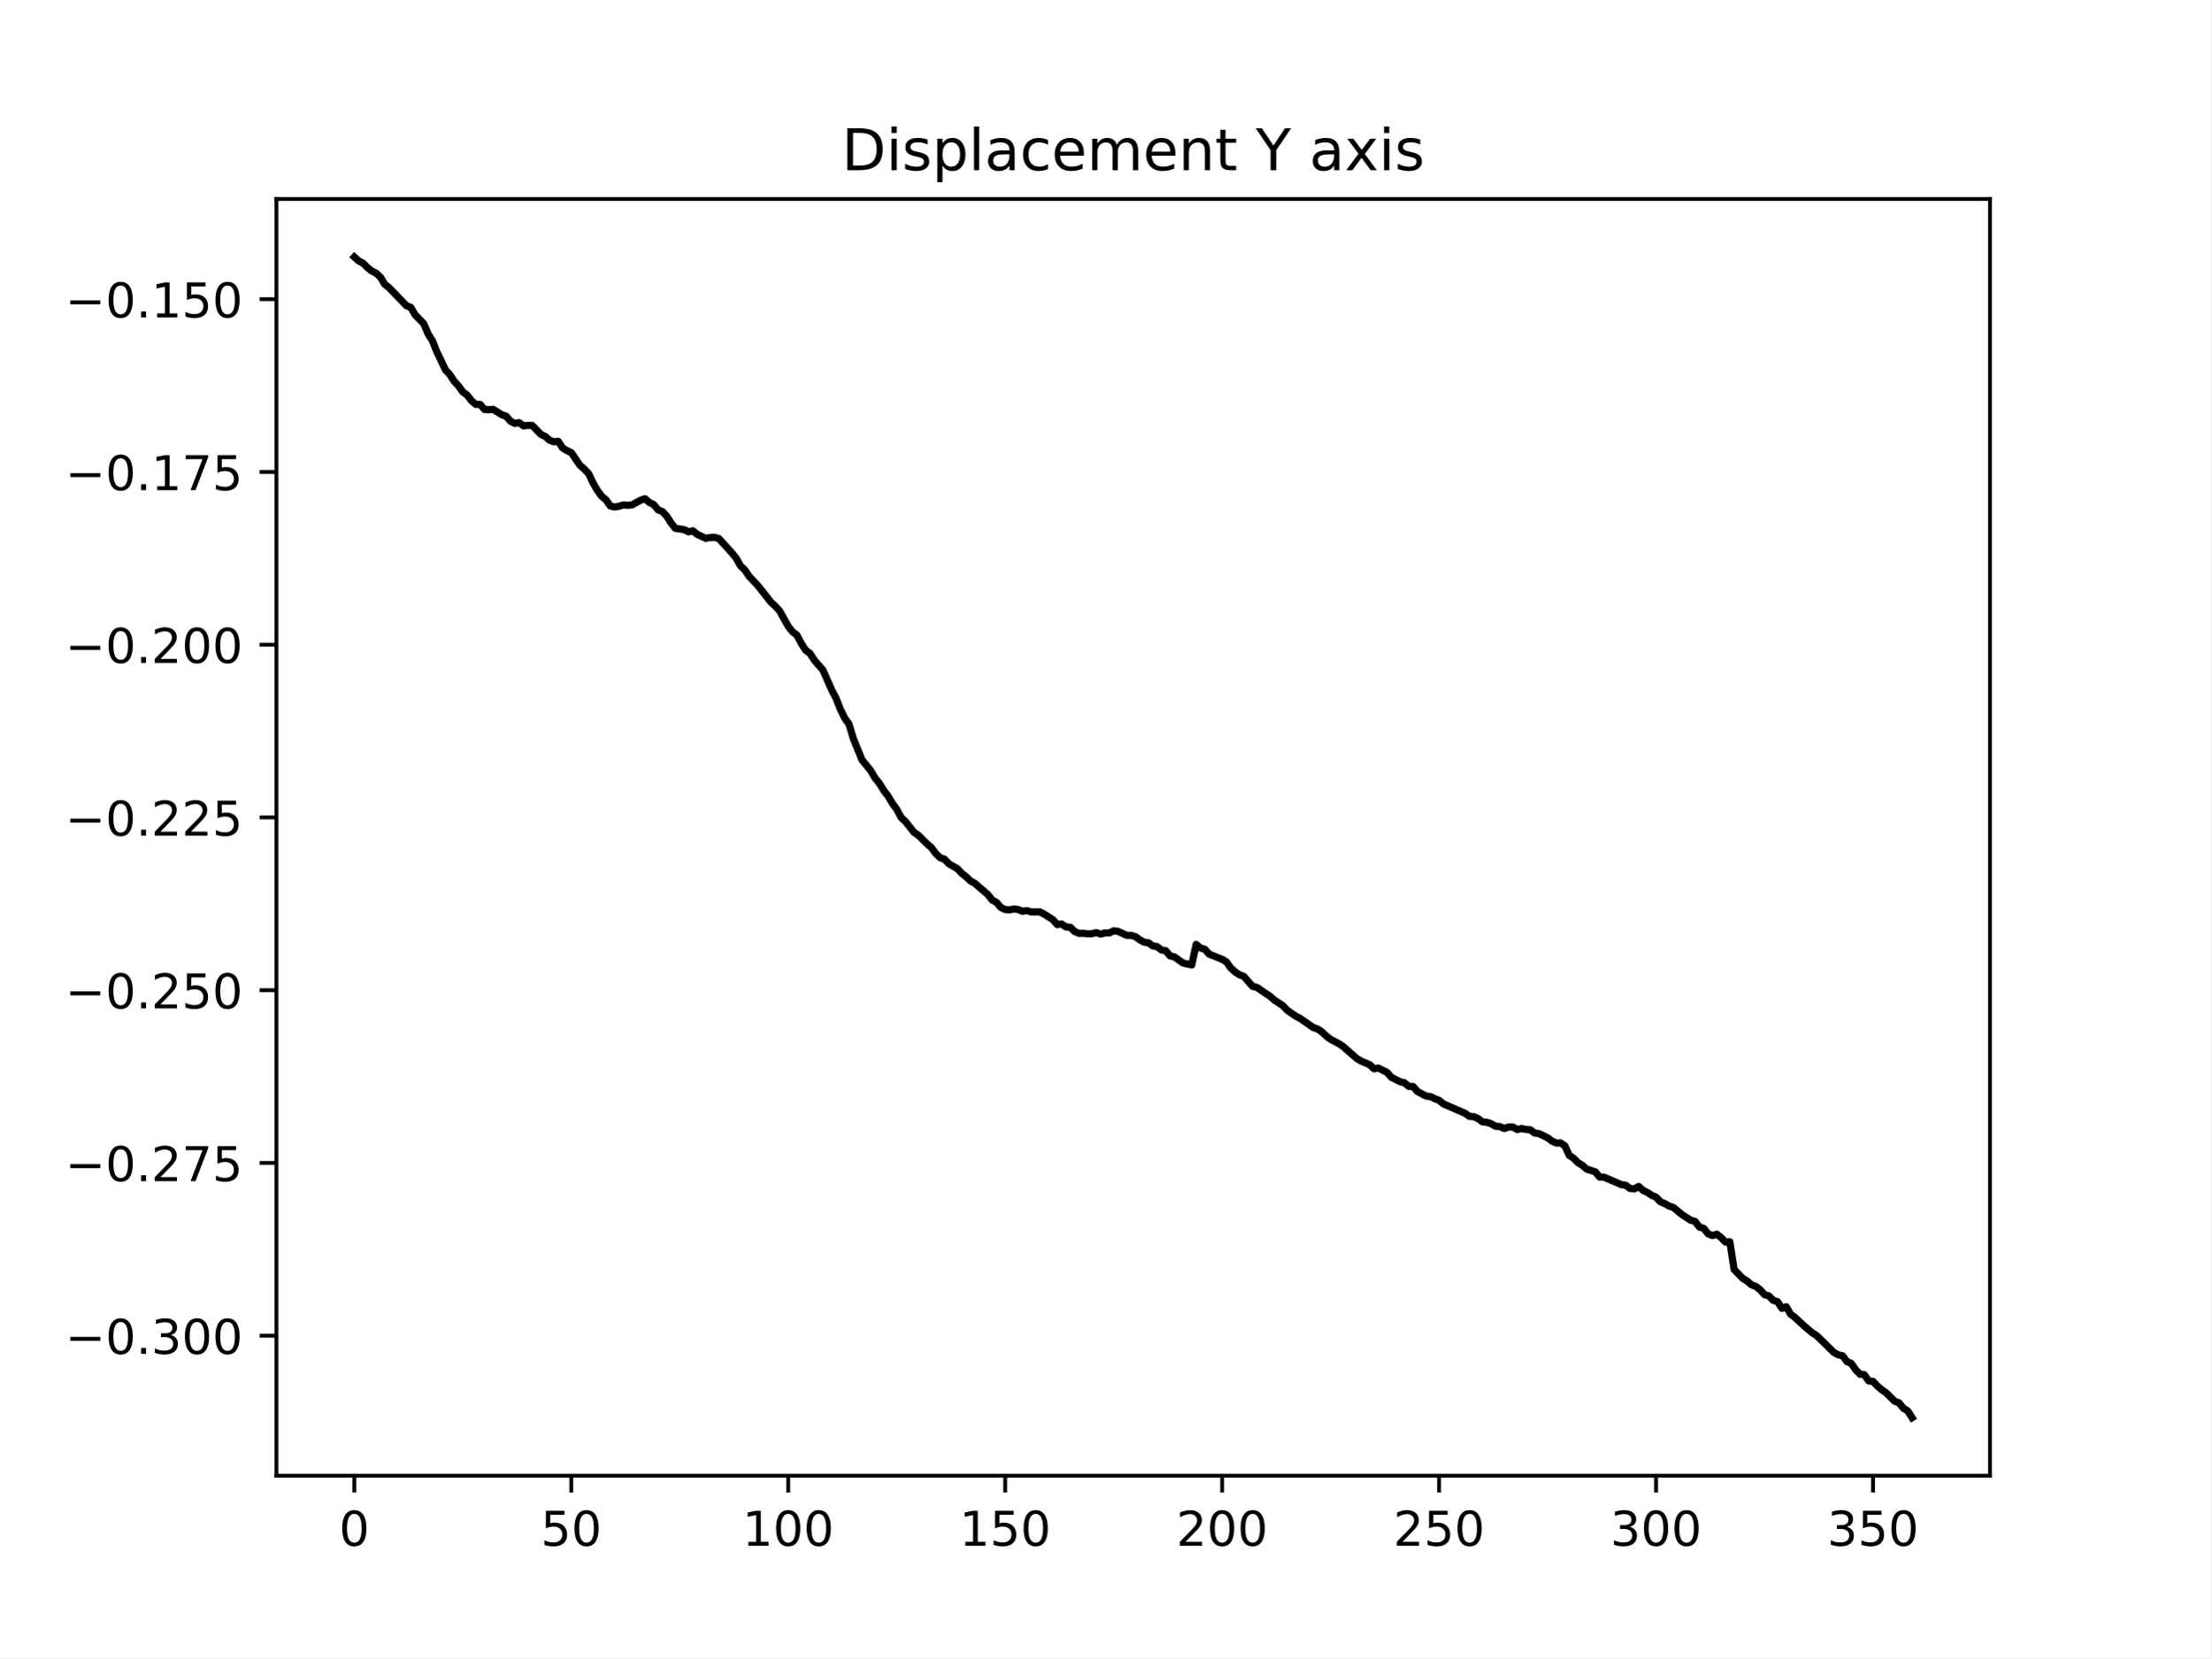
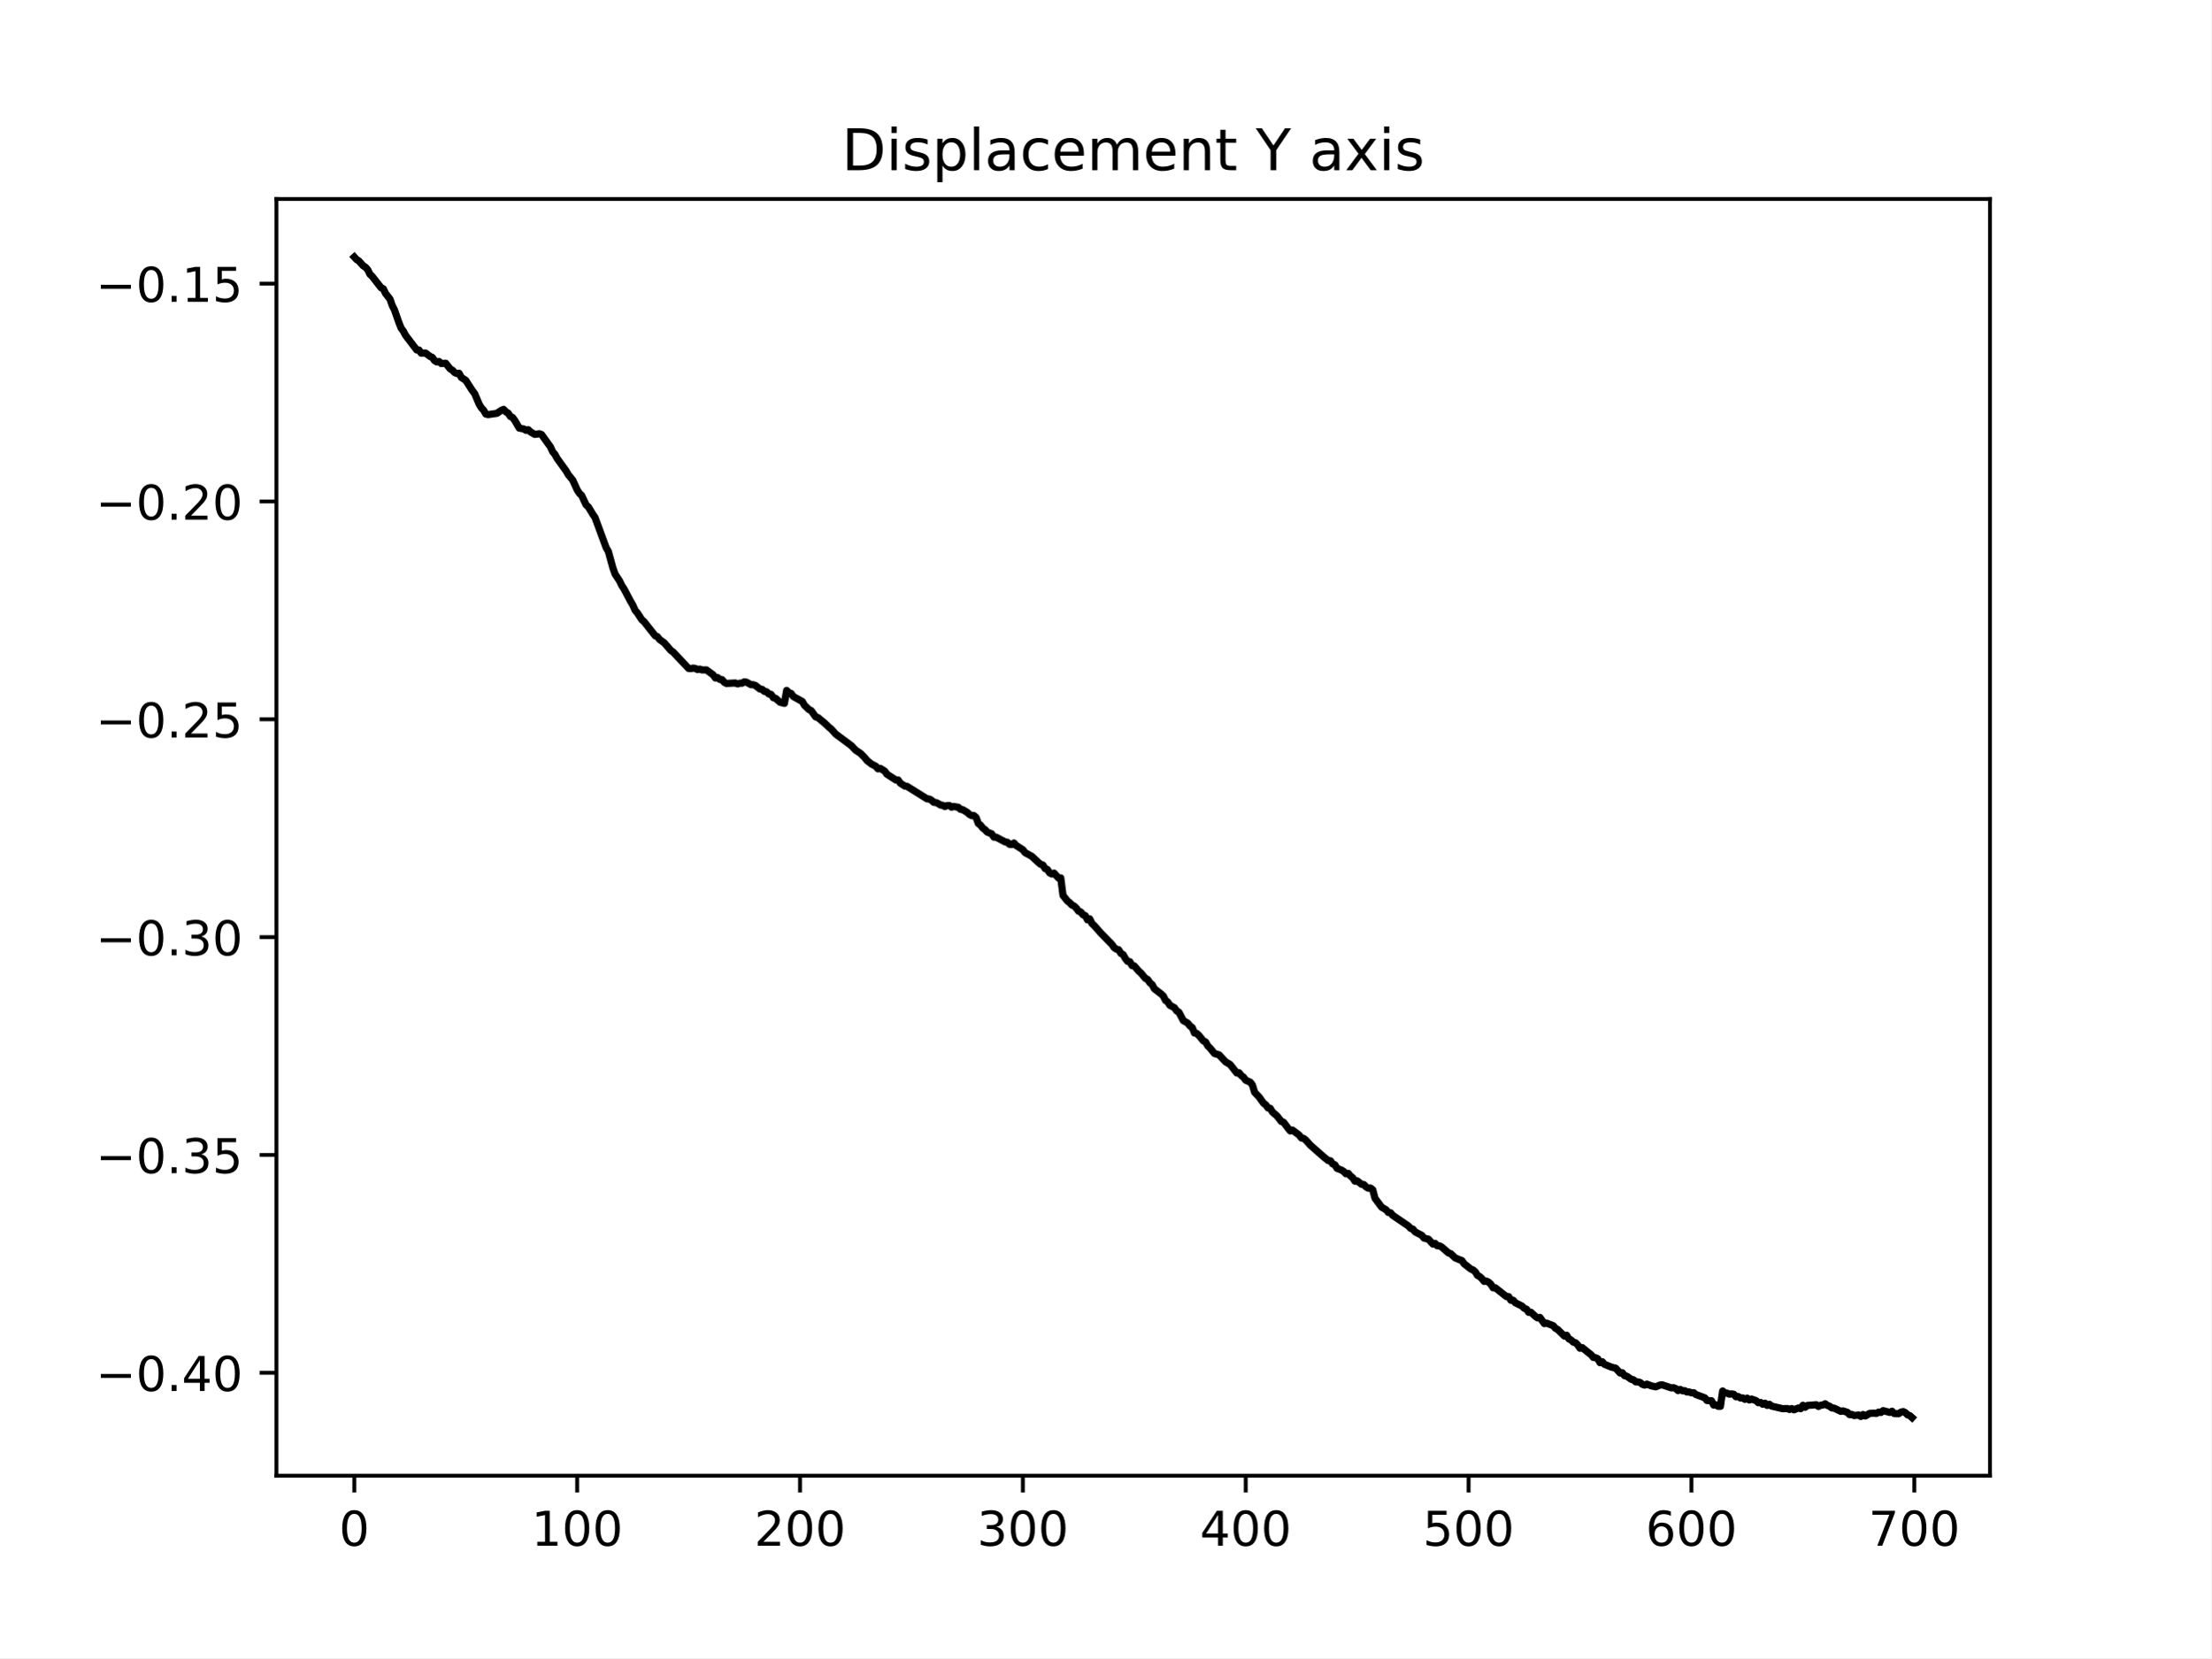
<svg xmlns="http://www.w3.org/2000/svg" xmlns:xlink="http://www.w3.org/1999/xlink" width="460.8pt" height="345.6pt" viewBox="0 0 460.8 345.6" version="1.1">
  <defs>
    <style type="text/css">*{stroke-linejoin: round; stroke-linecap: butt}</style>
  </defs>
  <g id="figure_1">
    <g id="patch_1">
      <path d="M 0 345.6  L 460.8 345.6  L 460.8 0  L 0 0  z " style="fill: #ffffff" />
    </g>
    <g id="axes_1">
      <g id="patch_2">
        <path d="M 57.6 307.584  L 414.72 307.584  L 414.72 41.472  L 57.6 41.472  z " style="fill: #ffffff" />
      </g>
      <g id="matplotlib.axis_1">
        <g id="xtick_1">
          <g id="line2d_1">
            <defs>
-               <path id="mfff4a8cbf9" d="M 0 0  L 0 3.5  " style="stroke: #000000; stroke-width: 0.8" />
+               <path id="mb634732b50" d="M 0 0  L 0 3.5  " style="stroke: #000000; stroke-width: 0.8" />
            </defs>
            <g>
-               <use xlink:href="#mfff4a8cbf9" x="73.833" y="307.584" style="stroke: #000000; stroke-width: 0.8" />
+               <use xlink:href="#mb634732b50" x="73.833" y="307.584" style="stroke: #000000; stroke-width: 0.8" />
            </g>
          </g>
          <g id="text_1">
            <g transform="translate(70.65148 322.1824) scale(0.1 -0.1)">
              <defs>
                <path id="DejaVuSans-30" d="M 2034 4250  Q 1547 4250 1301 3770  Q 1056 3291 1056 2328  Q 1056 1369 1301 889  Q 1547 409 2034 409  Q 2525 409 2770 889  Q 3016 1369 3016 2328  Q 3016 3291 2770 3770  Q 2525 4250 2034 4250  z M 2034 4750  Q 2819 4750 3233 4129  Q 3647 3509 3647 2328  Q 3647 1150 3233 529  Q 2819 -91 2034 -91  Q 1250 -91 836 529  Q 422 1150 422 2328  Q 422 3509 836 4129  Q 1250 4750 2034 4750  z " transform="scale(0.015625)" />
              </defs>
              <use xlink:href="#DejaVuSans-30" />
            </g>
          </g>
        </g>
        <g id="xtick_2">
          <g id="line2d_2">
            <g>
-               <use xlink:href="#mfff4a8cbf9" x="119.049" y="307.584" style="stroke: #000000; stroke-width: 0.8" />
+               <use xlink:href="#mb634732b50" x="120.278" y="307.584" style="stroke: #000000; stroke-width: 0.8" />
            </g>
          </g>
          <g id="text_2">
-             <g transform="translate(112.6867 322.1824) scale(0.1 -0.1)">
-               <defs>
-                 <path id="DejaVuSans-35" d="M 691 4666  L 3169 4666  L 3169 4134  L 1269 4134  L 1269 2991  Q 1406 3038 1543 3061  Q 1681 3084 1819 3084  Q 2600 3084 3056 2656  Q 3513 2228 3513 1497  Q 3513 744 3044 326  Q 2575 -91 1722 -91  Q 1428 -91 1123 -41  Q 819 9 494 109  L 494 744  Q 775 591 1075 516  Q 1375 441 1709 441  Q 2250 441 2565 725  Q 2881 1009 2881 1497  Q 2881 1984 2565 2268  Q 2250 2553 1709 2553  Q 1456 2553 1204 2497  Q 953 2441 691 2322  L 691 4666  z " transform="scale(0.015625)" />
-               </defs>
-               <use xlink:href="#DejaVuSans-35" />
-               <use xlink:href="#DejaVuSans-30" x="63.623" />
+             <g transform="translate(110.7345 322.1824) scale(0.1 -0.1)">
+               <defs>
+                 <path id="DejaVuSans-31" d="M 794 531  L 1825 531  L 1825 4091  L 703 3866  L 703 4441  L 1819 4666  L 2450 4666  L 2450 531  L 3481 531  L 3481 0  L 794 0  L 794 531  z " transform="scale(0.015625)" />
+               </defs>
+               <use xlink:href="#DejaVuSans-31" />
+               <use xlink:href="#DejaVuSans-30" x="63.623" />
+               <use xlink:href="#DejaVuSans-30" x="127.246" />
            </g>
          </g>
        </g>
        <g id="xtick_3">
          <g id="line2d_3">
            <g>
-               <use xlink:href="#mfff4a8cbf9" x="164.266" y="307.584" style="stroke: #000000; stroke-width: 0.8" />
+               <use xlink:href="#mb634732b50" x="166.724" y="307.584" style="stroke: #000000; stroke-width: 0.8" />
            </g>
          </g>
          <g id="text_3">
-             <g transform="translate(154.722 322.1824) scale(0.1 -0.1)">
-               <defs>
-                 <path id="DejaVuSans-31" d="M 794 531  L 1825 531  L 1825 4091  L 703 3866  L 703 4441  L 1819 4666  L 2450 4666  L 2450 531  L 3481 531  L 3481 0  L 794 0  L 794 531  z " transform="scale(0.015625)" />
-               </defs>
-               <use xlink:href="#DejaVuSans-31" />
+             <g transform="translate(157.1801 322.1824) scale(0.1 -0.1)">
+               <defs>
+                 <path id="DejaVuSans-32" d="M 1228 531  L 3431 531  L 3431 0  L 469 0  L 469 531  Q 828 903 1448 1529  Q 2069 2156 2228 2338  Q 2531 2678 2651 2914  Q 2772 3150 2772 3378  Q 2772 3750 2511 3984  Q 2250 4219 1831 4219  Q 1534 4219 1204 4116  Q 875 4013 500 3803  L 500 4441  Q 881 4594 1212 4672  Q 1544 4750 1819 4750  Q 2544 4750 2975 4387  Q 3406 4025 3406 3419  Q 3406 3131 3298 2873  Q 3191 2616 2906 2266  Q 2828 2175 2409 1742  Q 1991 1309 1228 531  z " transform="scale(0.015625)" />
+               </defs>
+               <use xlink:href="#DejaVuSans-32" />
              <use xlink:href="#DejaVuSans-30" x="63.623" />
              <use xlink:href="#DejaVuSans-30" x="127.246" />
            </g>
          </g>
        </g>
        <g id="xtick_4">
          <g id="line2d_4">
            <g>
-               <use xlink:href="#mfff4a8cbf9" x="209.482" y="307.584" style="stroke: #000000; stroke-width: 0.8" />
+               <use xlink:href="#mb634732b50" x="213.169" y="307.584" style="stroke: #000000; stroke-width: 0.8" />
            </g>
          </g>
          <g id="text_4">
-             <g transform="translate(199.9385 322.1824) scale(0.1 -0.1)">
-               <use xlink:href="#DejaVuSans-31" />
-               <use xlink:href="#DejaVuSans-35" x="63.623" />
+             <g transform="translate(203.6257 322.1824) scale(0.1 -0.1)">
+               <defs>
+                 <path id="DejaVuSans-33" d="M 2597 2516  Q 3050 2419 3304 2112  Q 3559 1806 3559 1356  Q 3559 666 3084 287  Q 2609 -91 1734 -91  Q 1441 -91 1130 -33  Q 819 25 488 141  L 488 750  Q 750 597 1062 519  Q 1375 441 1716 441  Q 2309 441 2620 675  Q 2931 909 2931 1356  Q 2931 1769 2642 2001  Q 2353 2234 1838 2234  L 1294 2234  L 1294 2753  L 1863 2753  Q 2328 2753 2575 2939  Q 2822 3125 2822 3475  Q 2822 3834 2567 4026  Q 2313 4219 1838 4219  Q 1578 4219 1281 4162  Q 984 4106 628 3988  L 628 4550  Q 988 4650 1302 4700  Q 1616 4750 1894 4750  Q 2613 4750 3031 4423  Q 3450 4097 3450 3541  Q 3450 3153 3228 2886  Q 3006 2619 2597 2516  z " transform="scale(0.015625)" />
+               </defs>
+               <use xlink:href="#DejaVuSans-33" />
+               <use xlink:href="#DejaVuSans-30" x="63.623" />
              <use xlink:href="#DejaVuSans-30" x="127.246" />
            </g>
          </g>
        </g>
        <g id="xtick_5">
          <g id="line2d_5">
            <g>
-               <use xlink:href="#mfff4a8cbf9" x="254.699" y="307.584" style="stroke: #000000; stroke-width: 0.8" />
+               <use xlink:href="#mb634732b50" x="259.615" y="307.584" style="stroke: #000000; stroke-width: 0.8" />
            </g>
          </g>
          <g id="text_5">
-             <g transform="translate(245.155 322.1824) scale(0.1 -0.1)">
-               <defs>
-                 <path id="DejaVuSans-32" d="M 1228 531  L 3431 531  L 3431 0  L 469 0  L 469 531  Q 828 903 1448 1529  Q 2069 2156 2228 2338  Q 2531 2678 2651 2914  Q 2772 3150 2772 3378  Q 2772 3750 2511 3984  Q 2250 4219 1831 4219  Q 1534 4219 1204 4116  Q 875 4013 500 3803  L 500 4441  Q 881 4594 1212 4672  Q 1544 4750 1819 4750  Q 2544 4750 2975 4387  Q 3406 4025 3406 3419  Q 3406 3131 3298 2873  Q 3191 2616 2906 2266  Q 2828 2175 2409 1742  Q 1991 1309 1228 531  z " transform="scale(0.015625)" />
-               </defs>
-               <use xlink:href="#DejaVuSans-32" />
+             <g transform="translate(250.0713 322.1824) scale(0.1 -0.1)">
+               <defs>
+                 <path id="DejaVuSans-34" d="M 2419 4116  L 825 1625  L 2419 1625  L 2419 4116  z M 2253 4666  L 3047 4666  L 3047 1625  L 3713 1625  L 3713 1100  L 3047 1100  L 3047 0  L 2419 0  L 2419 1100  L 313 1100  L 313 1709  L 2253 4666  z " transform="scale(0.015625)" />
+               </defs>
+               <use xlink:href="#DejaVuSans-34" />
              <use xlink:href="#DejaVuSans-30" x="63.623" />
              <use xlink:href="#DejaVuSans-30" x="127.246" />
            </g>
          </g>
        </g>
        <g id="xtick_6">
          <g id="line2d_6">
            <g>
-               <use xlink:href="#mfff4a8cbf9" x="299.915" y="307.584" style="stroke: #000000; stroke-width: 0.8" />
+               <use xlink:href="#mb634732b50" x="306.061" y="307.584" style="stroke: #000000; stroke-width: 0.8" />
            </g>
          </g>
          <g id="text_6">
-             <g transform="translate(290.3715 322.1824) scale(0.1 -0.1)">
-               <use xlink:href="#DejaVuSans-32" />
-               <use xlink:href="#DejaVuSans-35" x="63.623" />
+             <g transform="translate(296.5168 322.1824) scale(0.1 -0.1)">
+               <defs>
+                 <path id="DejaVuSans-35" d="M 691 4666  L 3169 4666  L 3169 4134  L 1269 4134  L 1269 2991  Q 1406 3038 1543 3061  Q 1681 3084 1819 3084  Q 2600 3084 3056 2656  Q 3513 2228 3513 1497  Q 3513 744 3044 326  Q 2575 -91 1722 -91  Q 1428 -91 1123 -41  Q 819 9 494 109  L 494 744  Q 775 591 1075 516  Q 1375 441 1709 441  Q 2250 441 2565 725  Q 2881 1009 2881 1497  Q 2881 1984 2565 2268  Q 2250 2553 1709 2553  Q 1456 2553 1204 2497  Q 953 2441 691 2322  L 691 4666  z " transform="scale(0.015625)" />
+               </defs>
+               <use xlink:href="#DejaVuSans-35" />
+               <use xlink:href="#DejaVuSans-30" x="63.623" />
              <use xlink:href="#DejaVuSans-30" x="127.246" />
            </g>
          </g>
        </g>
        <g id="xtick_7">
          <g id="line2d_7">
            <g>
-               <use xlink:href="#mfff4a8cbf9" x="345.132" y="307.584" style="stroke: #000000; stroke-width: 0.8" />
+               <use xlink:href="#mb634732b50" x="352.506" y="307.584" style="stroke: #000000; stroke-width: 0.8" />
            </g>
          </g>
          <g id="text_7">
-             <g transform="translate(335.588 322.1824) scale(0.1 -0.1)">
-               <defs>
-                 <path id="DejaVuSans-33" d="M 2597 2516  Q 3050 2419 3304 2112  Q 3559 1806 3559 1356  Q 3559 666 3084 287  Q 2609 -91 1734 -91  Q 1441 -91 1130 -33  Q 819 25 488 141  L 488 750  Q 750 597 1062 519  Q 1375 441 1716 441  Q 2309 441 2620 675  Q 2931 909 2931 1356  Q 2931 1769 2642 2001  Q 2353 2234 1838 2234  L 1294 2234  L 1294 2753  L 1863 2753  Q 2328 2753 2575 2939  Q 2822 3125 2822 3475  Q 2822 3834 2567 4026  Q 2313 4219 1838 4219  Q 1578 4219 1281 4162  Q 984 4106 628 3988  L 628 4550  Q 988 4650 1302 4700  Q 1616 4750 1894 4750  Q 2613 4750 3031 4423  Q 3450 4097 3450 3541  Q 3450 3153 3228 2886  Q 3006 2619 2597 2516  z " transform="scale(0.015625)" />
-               </defs>
-               <use xlink:href="#DejaVuSans-33" />
+             <g transform="translate(342.9624 322.1824) scale(0.1 -0.1)">
+               <defs>
+                 <path id="DejaVuSans-36" d="M 2113 2584  Q 1688 2584 1439 2293  Q 1191 2003 1191 1497  Q 1191 994 1439 701  Q 1688 409 2113 409  Q 2538 409 2786 701  Q 3034 994 3034 1497  Q 3034 2003 2786 2293  Q 2538 2584 2113 2584  z M 3366 4563  L 3366 3988  Q 3128 4100 2886 4159  Q 2644 4219 2406 4219  Q 1781 4219 1451 3797  Q 1122 3375 1075 2522  Q 1259 2794 1537 2939  Q 1816 3084 2150 3084  Q 2853 3084 3261 2657  Q 3669 2231 3669 1497  Q 3669 778 3244 343  Q 2819 -91 2113 -91  Q 1303 -91 875 529  Q 447 1150 447 2328  Q 447 3434 972 4092  Q 1497 4750 2381 4750  Q 2619 4750 2861 4703  Q 3103 4656 3366 4563  z " transform="scale(0.015625)" />
+               </defs>
+               <use xlink:href="#DejaVuSans-36" />
              <use xlink:href="#DejaVuSans-30" x="63.623" />
              <use xlink:href="#DejaVuSans-30" x="127.246" />
            </g>
          </g>
        </g>
        <g id="xtick_8">
          <g id="line2d_8">
            <g>
-               <use xlink:href="#mfff4a8cbf9" x="390.348" y="307.584" style="stroke: #000000; stroke-width: 0.8" />
+               <use xlink:href="#mb634732b50" x="398.952" y="307.584" style="stroke: #000000; stroke-width: 0.8" />
            </g>
          </g>
          <g id="text_8">
-             <g transform="translate(380.8046 322.1824) scale(0.1 -0.1)">
-               <use xlink:href="#DejaVuSans-33" />
-               <use xlink:href="#DejaVuSans-35" x="63.623" />
+             <g transform="translate(389.408 322.1824) scale(0.1 -0.1)">
+               <defs>
+                 <path id="DejaVuSans-37" d="M 525 4666  L 3525 4666  L 3525 4397  L 1831 0  L 1172 0  L 2766 4134  L 525 4134  L 525 4666  z " transform="scale(0.015625)" />
+               </defs>
+               <use xlink:href="#DejaVuSans-37" />
+               <use xlink:href="#DejaVuSans-30" x="63.623" />
              <use xlink:href="#DejaVuSans-30" x="127.246" />
            </g>
          </g>
        </g>
      </g>
      <g id="matplotlib.axis_2">
        <g id="ytick_1">
          <g id="line2d_9">
            <defs>
-               <path id="md06b0ac078" d="M 0 0  L -3.5 0  " style="stroke: #000000; stroke-width: 0.8" />
+               <path id="mb31f3ad58e" d="M 0 0  L -3.5 0  " style="stroke: #000000; stroke-width: 0.8" />
            </defs>
            <g>
-               <use xlink:href="#md06b0ac078" x="57.6" y="278.401" style="stroke: #000000; stroke-width: 0.8" />
+               <use xlink:href="#mb31f3ad58e" x="57.6" y="286.129" style="stroke: #000000; stroke-width: 0.8" />
            </g>
          </g>
          <g id="text_9">
-             <g transform="translate(13.59219 282.1999) scale(0.1 -0.1)">
+             <g transform="translate(19.95469 289.9284) scale(0.1 -0.1)">
              <defs>
                <path id="DejaVuSans-2212" d="M 678 2272  L 4684 2272  L 4684 1741  L 678 1741  L 678 2272  z " transform="scale(0.015625)" />
                <path id="DejaVuSans-2e" d="M 684 794  L 1344 794  L 1344 0  L 684 0  L 684 794  z " transform="scale(0.015625)" />
              </defs>
              <use xlink:href="#DejaVuSans-2212" />
              <use xlink:href="#DejaVuSans-30" x="83.789" />
              <use xlink:href="#DejaVuSans-2e" x="147.412" />
+               <use xlink:href="#DejaVuSans-34" x="179.199" />
+               <use xlink:href="#DejaVuSans-30" x="242.822" />
+             </g>
+           </g>
+         </g>
+         <g id="ytick_2">
+           <g id="line2d_10">
+             <g>
+               <use xlink:href="#mb31f3ad58e" x="57.6" y="240.725" style="stroke: #000000; stroke-width: 0.8" />
+             </g>
+           </g>
+           <g id="text_10">
+             <g transform="translate(19.95469 244.5239) scale(0.1 -0.1)">
+               <use xlink:href="#DejaVuSans-2212" />
+               <use xlink:href="#DejaVuSans-30" x="83.789" />
+               <use xlink:href="#DejaVuSans-2e" x="147.412" />
+               <use xlink:href="#DejaVuSans-33" x="179.199" />
+               <use xlink:href="#DejaVuSans-35" x="242.822" />
+             </g>
+           </g>
+         </g>
+         <g id="ytick_3">
+           <g id="line2d_11">
+             <g>
+               <use xlink:href="#mb31f3ad58e" x="57.6" y="195.32" style="stroke: #000000; stroke-width: 0.8" />
+             </g>
+           </g>
+           <g id="text_11">
+             <g transform="translate(19.95469 199.1194) scale(0.1 -0.1)">
+               <use xlink:href="#DejaVuSans-2212" />
+               <use xlink:href="#DejaVuSans-30" x="83.789" />
+               <use xlink:href="#DejaVuSans-2e" x="147.412" />
              <use xlink:href="#DejaVuSans-33" x="179.199" />
              <use xlink:href="#DejaVuSans-30" x="242.822" />
-               <use xlink:href="#DejaVuSans-30" x="306.445" />
-             </g>
-           </g>
-         </g>
-         <g id="ytick_2">
-           <g id="line2d_10">
-             <g>
-               <use xlink:href="#md06b0ac078" x="57.6" y="242.393" style="stroke: #000000; stroke-width: 0.8" />
-             </g>
-           </g>
-           <g id="text_10">
-             <g transform="translate(13.59219 246.192) scale(0.1 -0.1)">
-               <defs>
-                 <path id="DejaVuSans-37" d="M 525 4666  L 3525 4666  L 3525 4397  L 1831 0  L 1172 0  L 2766 4134  L 525 4134  L 525 4666  z " transform="scale(0.015625)" />
-               </defs>
-               <use xlink:href="#DejaVuSans-2212" />
-               <use xlink:href="#DejaVuSans-30" x="83.789" />
-               <use xlink:href="#DejaVuSans-2e" x="147.412" />
-               <use xlink:href="#DejaVuSans-32" x="179.199" />
-               <use xlink:href="#DejaVuSans-37" x="242.822" />
-               <use xlink:href="#DejaVuSans-35" x="306.445" />
-             </g>
-           </g>
-         </g>
-         <g id="ytick_3">
-           <g id="line2d_11">
-             <g>
-               <use xlink:href="#md06b0ac078" x="57.6" y="206.385" style="stroke: #000000; stroke-width: 0.8" />
-             </g>
-           </g>
-           <g id="text_11">
-             <g transform="translate(13.59219 210.184) scale(0.1 -0.1)">
+             </g>
+           </g>
+         </g>
+         <g id="ytick_4">
+           <g id="line2d_12">
+             <g>
+               <use xlink:href="#mb31f3ad58e" x="57.6" y="149.916" style="stroke: #000000; stroke-width: 0.8" />
+             </g>
+           </g>
+           <g id="text_12">
+             <g transform="translate(19.95469 153.7149) scale(0.1 -0.1)">
              <use xlink:href="#DejaVuSans-2212" />
              <use xlink:href="#DejaVuSans-30" x="83.789" />
              <use xlink:href="#DejaVuSans-2e" x="147.412" />
              <use xlink:href="#DejaVuSans-32" x="179.199" />
              <use xlink:href="#DejaVuSans-35" x="242.822" />
-               <use xlink:href="#DejaVuSans-30" x="306.445" />
-             </g>
-           </g>
-         </g>
-         <g id="ytick_4">
-           <g id="line2d_12">
-             <g>
-               <use xlink:href="#md06b0ac078" x="57.6" y="170.377" style="stroke: #000000; stroke-width: 0.8" />
-             </g>
-           </g>
-           <g id="text_12">
-             <g transform="translate(13.59219 174.1761) scale(0.1 -0.1)">
-               <use xlink:href="#DejaVuSans-2212" />
-               <use xlink:href="#DejaVuSans-30" x="83.789" />
-               <use xlink:href="#DejaVuSans-2e" x="147.412" />
-               <use xlink:href="#DejaVuSans-32" x="179.199" />
-               <use xlink:href="#DejaVuSans-32" x="242.822" />
-               <use xlink:href="#DejaVuSans-35" x="306.445" />
            </g>
          </g>
        </g>
        <g id="ytick_5">
          <g id="line2d_13">
            <g>
-               <use xlink:href="#md06b0ac078" x="57.6" y="134.369" style="stroke: #000000; stroke-width: 0.8" />
+               <use xlink:href="#mb31f3ad58e" x="57.6" y="104.511" style="stroke: #000000; stroke-width: 0.8" />
            </g>
          </g>
          <g id="text_13">
-             <g transform="translate(13.59219 138.1681) scale(0.1 -0.1)">
+             <g transform="translate(19.95469 108.3105) scale(0.1 -0.1)">
              <use xlink:href="#DejaVuSans-2212" />
              <use xlink:href="#DejaVuSans-30" x="83.789" />
              <use xlink:href="#DejaVuSans-2e" x="147.412" />
              <use xlink:href="#DejaVuSans-32" x="179.199" />
              <use xlink:href="#DejaVuSans-30" x="242.822" />
-               <use xlink:href="#DejaVuSans-30" x="306.445" />
            </g>
          </g>
        </g>
        <g id="ytick_6">
          <g id="line2d_14">
            <g>
-               <use xlink:href="#md06b0ac078" x="57.6" y="98.361" style="stroke: #000000; stroke-width: 0.8" />
+               <use xlink:href="#mb31f3ad58e" x="57.6" y="59.107" style="stroke: #000000; stroke-width: 0.8" />
            </g>
          </g>
          <g id="text_14">
-             <g transform="translate(13.59219 102.1602) scale(0.1 -0.1)">
-               <use xlink:href="#DejaVuSans-2212" />
-               <use xlink:href="#DejaVuSans-30" x="83.789" />
-               <use xlink:href="#DejaVuSans-2e" x="147.412" />
-               <use xlink:href="#DejaVuSans-31" x="179.199" />
-               <use xlink:href="#DejaVuSans-37" x="242.822" />
-               <use xlink:href="#DejaVuSans-35" x="306.445" />
-             </g>
-           </g>
-         </g>
-         <g id="ytick_7">
-           <g id="line2d_15">
-             <g>
-               <use xlink:href="#md06b0ac078" x="57.6" y="62.353" style="stroke: #000000; stroke-width: 0.8" />
-             </g>
-           </g>
-           <g id="text_15">
-             <g transform="translate(13.59219 66.15223) scale(0.1 -0.1)">
+             <g transform="translate(19.95469 62.90598) scale(0.1 -0.1)">
              <use xlink:href="#DejaVuSans-2212" />
              <use xlink:href="#DejaVuSans-30" x="83.789" />
              <use xlink:href="#DejaVuSans-2e" x="147.412" />
              <use xlink:href="#DejaVuSans-31" x="179.199" />
              <use xlink:href="#DejaVuSans-35" x="242.822" />
-               <use xlink:href="#DejaVuSans-30" x="306.445" />
-             </g>
-           </g>
-         </g>
-       </g>
-       <g id="line2d_16">
-         <path d="M 73.833 53.568  L 74.737 54.38  L 75.641 54.836  L 76.546 55.742  L 77.45 56.472  L 78.354 56.922  L 79.259 57.74  L 80.163 59.252  L 81.067 59.942  L 84.685 63.717  L 85.589 64.053  L 86.493 65.594  L 88.302 67.462  L 89.206 69.584  L 90.111 71.025  L 91.015 73.295  L 92.824 77.083  L 93.728 78.06  L 94.632 79.453  L 95.537 80.429  L 96.441 81.682  L 97.345 82.349  L 98.25 83.512  L 99.154 84.281  L 100.058 84.295  L 100.963 85.343  L 101.867 85.398  L 102.771 85.316  L 104.58 86.44  L 105.484 86.748  L 106.389 87.804  L 107.293 88.241  L 108.197 88.087  L 109.102 88.765  L 110.006 88.659  L 110.91 88.674  L 112.719 90.535  L 113.623 90.962  L 114.528 91.757  L 115.432 92.079  L 116.336 91.999  L 117.241 93.361  L 118.145 93.915  L 119.049 94.332  L 120.858 96.987  L 121.762 97.764  L 122.667 98.719  L 123.571 100.634  L 124.475 102.2  L 125.38 103.433  L 126.284 104.184  L 127.188 105.468  L 128.093 105.662  L 128.997 105.52  L 129.901 105.239  L 130.806 105.32  L 131.71 105.234  L 133.519 104.24  L 134.423 103.939  L 135.327 104.732  L 136.232 105.159  L 137.136 106.251  L 138.04 106.606  L 138.945 107.592  L 139.849 109.007  L 140.753 110.129  L 142.562 110.381  L 143.466 110.85  L 144.37 110.622  L 145.275 111.355  L 147.083 112.203  L 147.988 112.024  L 148.892 111.991  L 149.796 112.236  L 152.509 115.216  L 153.414 116.334  L 154.318 117.952  L 155.222 118.806  L 156.127 120.147  L 157.935 122.045  L 160.648 125.506  L 161.553 126.318  L 162.457 127.314  L 164.266 130.554  L 165.17 131.692  L 166.074 132.377  L 166.979 134.093  L 167.883 135.521  L 168.787 136.165  L 169.692 137.577  L 171.5 139.671  L 173.309 143.779  L 174.213 145.498  L 175.118 147.8  L 176.022 149.66  L 176.926 150.92  L 177.831 153.953  L 179.639 158.381  L 181.448 160.615  L 182.352 162.152  L 183.257 163.264  L 184.161 164.737  L 185.065 165.922  L 185.97 167.44  L 186.874 168.681  L 187.778 170.377  L 188.683 171.212  L 190.491 173.493  L 191.396 174.103  L 193.204 175.896  L 194.109 176.675  L 195.013 177.9  L 195.917 178.769  L 196.822 179.074  L 197.726 180.021  L 199.535 181.068  L 200.439 182.04  L 201.343 182.747  L 202.248 183.612  L 203.152 184.118  L 205.865 186.448  L 206.769 187.596  L 207.674 188.087  L 208.578 189.146  L 209.482 189.581  L 210.387 189.642  L 211.291 189.472  L 212.195 189.575  L 213.1 189.948  L 214.004 189.806  L 214.908 190.071  L 216.717 190.067  L 217.621 190.54  L 219.43 191.691  L 220.334 192.723  L 221.239 192.593  L 222.143 193.207  L 223.047 193.273  L 223.952 194.159  L 224.856 194.551  L 225.76 194.532  L 226.665 194.627  L 227.569 194.608  L 228.473 194.386  L 229.378 194.695  L 230.282 194.461  L 231.186 194.459  L 232.091 194.011  L 232.995 194.13  L 234.804 194.946  L 235.708 194.963  L 236.612 195.214  L 237.516 195.875  L 238.421 196.383  L 239.325 196.496  L 240.229 197.157  L 241.134 197.302  L 242.038 198.01  L 242.942 198.15  L 243.847 199.25  L 244.751 199.439  L 246.56 200.739  L 248.368 201.124  L 249.273 196.849  L 250.177 197.598  L 251.081 197.848  L 251.986 198.87  L 254.699 199.952  L 255.603 200.494  L 256.507 201.772  L 257.412 202.588  L 258.316 203.174  L 259.22 203.519  L 261.029 205.584  L 261.933 205.802  L 263.742 207.037  L 264.646 207.63  L 265.551 208.414  L 267.359 209.624  L 268.264 210.575  L 270.072 211.82  L 270.977 212.287  L 273.69 214.176  L 274.594 214.475  L 275.498 215.092  L 276.403 215.942  L 277.307 216.635  L 279.116 217.586  L 280.02 218.228  L 282.733 220.606  L 283.637 221.155  L 285.446 221.917  L 286.35 222.778  L 287.255 222.618  L 289.063 223.519  L 289.968 224.553  L 291.776 225.463  L 292.681 225.683  L 293.585 226.448  L 294.489 226.453  L 295.394 227.501  L 297.202 228.46  L 298.107 228.558  L 299.011 229.015  L 299.915 229.344  L 300.82 230.094  L 305.341 232.06  L 306.246 232.695  L 307.15 232.745  L 308.054 233.16  L 308.959 233.845  L 309.863 233.927  L 310.767 234.236  L 311.672 234.747  L 312.576 234.814  L 313.48 235.228  L 314.385 234.912  L 315.289 234.904  L 316.193 235.436  L 317.098 235.226  L 318.002 235.421  L 318.906 235.476  L 319.811 236.155  L 320.715 236.277  L 322.524 237.148  L 323.428 237.832  L 324.332 238.245  L 325.237 238.217  L 326.141 238.843  L 327.045 240.839  L 327.95 241.411  L 328.854 242.343  L 329.758 242.881  L 330.663 243.681  L 332.471 244.254  L 333.375 245.35  L 334.28 245.368  L 336.993 246.522  L 337.897 246.923  L 338.801 247.042  L 339.706 247.721  L 340.61 247.804  L 341.514 247.289  L 342.419 248.117  L 343.323 248.544  L 344.227 249.155  L 345.132 249.523  L 346.036 250.493  L 346.94 250.861  L 347.845 251.387  L 348.749 251.687  L 350.558 253.176  L 352.366 254.347  L 353.271 254.589  L 354.175 255.772  L 355.079 256.039  L 355.984 257.175  L 356.888 257.541  L 357.792 257.253  L 358.697 257.958  L 359.601 258.893  L 360.505 258.834  L 361.41 264.622  L 363.218 266.477  L 364.123 267.02  L 365.027 267.804  L 365.931 268.14  L 366.836 268.844  L 367.74 269.857  L 368.644 270.113  L 369.549 271.042  L 370.453 271.311  L 371.357 272.699  L 372.262 272.375  L 373.166 273.916  L 374.07 274.589  L 375.879 276.274  L 377.688 277.81  L 378.592 278.369  L 382.209 281.912  L 383.114 282.399  L 384.018 282.597  L 384.922 283.809  L 385.827 284.184  L 386.731 285.502  L 387.635 286.432  L 388.54 286.54  L 389.444 287.828  L 390.348 287.937  L 391.253 288.893  L 392.157 289.668  L 393.061 290.287  L 394.87 292.072  L 395.774 292.406  L 396.679 293.523  L 397.583 294.084  L 398.487 295.488  L 398.487 295.488  " clip-path="url(#p713d556f08)" style="fill: none; stroke: #000000; stroke-width: 1.5; stroke-linecap: square" />
+             </g>
+           </g>
+         </g>
+       </g>
+       <g id="line2d_15">
+         <path d="M 73.833 53.568  L 74.297 54.08  L 74.762 54.368  L 75.691 55.399  L 76.155 55.683  L 76.619 56.199  L 77.084 57.152  L 77.548 57.587  L 79.406 59.967  L 79.871 60.179  L 80.335 61.15  L 81.264 62.328  L 81.728 63.666  L 82.193 64.574  L 83.122 67.227  L 83.586 68.394  L 84.051 69.01  L 84.515 69.888  L 86.837 72.932  L 87.302 72.941  L 87.766 73.602  L 88.695 73.584  L 89.624 74.293  L 90.089 74.487  L 90.553 75.153  L 91.018 75.429  L 91.482 75.331  L 91.947 75.759  L 92.875 75.702  L 93.804 76.875  L 94.269 77.144  L 94.733 77.646  L 95.198 77.848  L 95.662 77.798  L 96.127 78.657  L 97.056 79.269  L 98.449 81.433  L 98.913 82.035  L 99.842 84.23  L 100.307 85.007  L 100.771 85.48  L 101.236 86.29  L 101.7 86.412  L 103.558 86.143  L 104.487 85.516  L 104.951 85.326  L 105.416 85.826  L 105.88 86.095  L 106.345 86.784  L 106.809 87.007  L 107.274 87.629  L 108.202 89.229  L 109.131 89.388  L 109.596 89.683  L 110.06 89.539  L 110.525 90.001  L 111.454 90.536  L 112.383 90.403  L 112.847 90.557  L 114.705 93.141  L 115.169 94.161  L 115.634 94.699  L 116.098 95.545  L 117.956 98.124  L 118.42 98.924  L 119.349 100.063  L 120.278 102.106  L 120.743 102.823  L 121.207 103.255  L 122.136 105.237  L 122.601 105.644  L 123.529 107.185  L 123.994 107.854  L 126.316 114.152  L 126.781 114.947  L 127.71 118.335  L 128.174 119.65  L 129.103 121.059  L 129.567 122.028  L 130.032 122.729  L 131.425 125.362  L 131.89 126.144  L 132.354 127.214  L 132.819 127.74  L 133.748 129.178  L 134.212 129.562  L 136.534 132.505  L 136.999 132.697  L 137.463 133.294  L 138.392 133.954  L 139.321 135.013  L 139.785 135.558  L 140.25 135.877  L 143.501 139.321  L 143.966 139.36  L 144.43 139.253  L 144.894 139.317  L 145.359 139.553  L 145.823 139.463  L 146.288 139.63  L 147.217 139.628  L 148.61 140.652  L 149.075 141.302  L 149.539 141.22  L 150.003 141.608  L 150.468 141.649  L 150.932 142.208  L 151.397 142.455  L 153.255 142.351  L 153.719 142.545  L 154.184 142.398  L 154.648 142.397  L 155.112 142.114  L 155.577 142.19  L 156.506 142.704  L 156.97 142.715  L 157.435 142.873  L 158.364 143.61  L 158.828 143.681  L 159.293 144.098  L 159.757 144.189  L 160.221 144.636  L 160.686 144.724  L 161.15 145.417  L 161.615 145.536  L 162.544 146.356  L 163.473 146.599  L 163.937 143.904  L 164.402 144.376  L 164.866 144.533  L 165.331 145.178  L 167.188 146.201  L 167.653 147.007  L 168.582 147.891  L 169.046 148.109  L 169.975 149.411  L 170.44 149.548  L 171.833 150.701  L 172.762 151.584  L 173.226 151.958  L 174.155 152.994  L 177.406 155.406  L 178.335 156.378  L 179.264 156.978  L 180.193 157.89  L 180.658 158.486  L 181.586 159.228  L 182.515 159.708  L 182.98 160.251  L 183.444 160.151  L 184.373 160.718  L 184.838 161.37  L 186.695 162.565  L 187.16 162.568  L 187.624 163.229  L 188.553 163.834  L 189.018 163.896  L 193.198 166.504  L 193.662 166.536  L 194.127 166.797  L 194.591 167.229  L 195.056 167.281  L 195.52 167.475  L 195.985 167.798  L 196.449 167.839  L 196.913 168.101  L 197.378 167.901  L 197.842 167.897  L 198.307 168.232  L 198.771 168.099  L 199.7 168.257  L 200.165 168.685  L 200.629 168.762  L 201.558 169.311  L 202.023 169.743  L 202.487 170.003  L 202.951 169.985  L 203.416 170.38  L 203.88 171.638  L 204.345 171.999  L 204.809 172.586  L 205.274 172.926  L 205.738 173.43  L 206.667 173.792  L 207.132 174.483  L 207.596 174.494  L 209.454 175.474  L 209.918 175.549  L 210.383 175.977  L 210.847 176.029  L 211.312 175.705  L 211.776 176.227  L 213.169 177.113  L 213.634 177.725  L 215.027 178.478  L 216.421 179.781  L 216.885 180.155  L 217.35 180.307  L 217.814 181.053  L 218.278 181.222  L 218.743 181.938  L 219.207 182.169  L 219.672 181.987  L 220.601 183.021  L 221.065 182.984  L 221.53 186.633  L 222.459 187.803  L 222.923 188.145  L 223.387 188.639  L 223.852 188.851  L 224.316 189.295  L 224.781 189.933  L 225.245 190.095  L 225.71 190.681  L 226.174 190.85  L 226.639 191.725  L 227.103 191.521  L 227.568 192.493  L 228.032 192.917  L 229.425 194.489  L 231.748 196.871  L 232.212 197.534  L 232.677 197.841  L 233.141 197.966  L 233.605 198.73  L 234.07 198.967  L 234.534 199.797  L 234.999 200.384  L 235.463 200.452  L 235.928 201.264  L 236.392 201.333  L 237.321 202.424  L 237.786 202.814  L 238.715 203.94  L 239.179 204.15  L 239.643 204.854  L 240.108 205.208  L 240.572 206.093  L 241.966 207.161  L 242.43 207.581  L 242.895 208.526  L 243.359 208.838  L 243.824 209.555  L 244.752 210.036  L 245.217 210.7  L 245.681 210.969  L 246.61 212.732  L 247.539 213.261  L 248.004 213.858  L 248.468 214.17  L 248.933 215.318  L 249.397 215.397  L 249.861 215.827  L 250.79 216.965  L 251.255 217.187  L 251.719 218.019  L 252.184 218.454  L 253.113 219.597  L 254.042 219.849  L 255.435 221.34  L 256.364 221.88  L 257.757 223.645  L 258.222 223.596  L 258.686 224.183  L 259.151 224.516  L 259.615 225.158  L 260.544 225.552  L 261.008 226.144  L 261.473 227.682  L 262.402 228.646  L 263.331 229.946  L 263.795 230.281  L 264.26 230.938  L 264.724 231.019  L 265.188 231.799  L 266.117 232.579  L 267.046 233.765  L 267.511 233.919  L 268.44 235.159  L 268.904 235.727  L 269.369 235.553  L 270.762 236.609  L 271.226 237.199  L 271.691 237.289  L 272.155 237.651  L 273.084 238.693  L 274.013 239.514  L 275.871 241.143  L 276.8 241.904  L 277.264 241.94  L 277.729 242.594  L 278.193 242.786  L 278.658 243.533  L 279.587 243.894  L 280.051 244.183  L 280.516 244.663  L 280.98 244.565  L 281.444 245.127  L 281.909 245.471  L 282.373 246.201  L 282.838 246.125  L 283.767 246.861  L 284.231 246.898  L 284.696 247.394  L 285.16 247.66  L 285.625 247.629  L 286.089 247.995  L 286.553 249.754  L 287.947 251.625  L 288.876 252.164  L 289.34 252.718  L 289.805 252.793  L 290.269 253.336  L 293.52 255.538  L 293.985 256.042  L 294.449 256.187  L 294.914 256.762  L 296.307 257.493  L 296.771 258.066  L 297.7 258.286  L 298.629 259.312  L 299.094 259.178  L 299.558 259.67  L 300.023 259.689  L 300.487 259.945  L 301.88 261.166  L 302.345 261.307  L 303.274 262.2  L 304.203 262.58  L 304.667 262.746  L 305.132 263.411  L 306.525 264.512  L 306.989 264.703  L 307.454 265.082  L 307.918 265.84  L 308.383 266.09  L 308.847 266.515  L 309.312 267.093  L 309.776 267.023  L 310.241 267.262  L 310.705 267.682  L 311.17 268.426  L 311.634 268.428  L 313.956 270.256  L 314.421 270.268  L 314.885 271.033  L 315.35 271.018  L 315.814 271.552  L 317.208 272.245  L 317.672 272.704  L 318.136 272.884  L 318.601 273.546  L 319.065 273.527  L 319.994 274.392  L 320.459 274.702  L 320.923 274.592  L 321.852 275.882  L 322.317 275.783  L 323.71 276.329  L 324.174 276.872  L 324.639 277.121  L 326.032 278.488  L 326.497 278.311  L 326.961 279.068  L 327.426 279.309  L 327.89 279.753  L 328.354 279.881  L 328.819 280.337  L 329.283 281.021  L 329.748 280.89  L 330.677 281.66  L 331.606 282.382  L 332.07 282.943  L 332.535 282.996  L 332.999 283.231  L 333.463 284.041  L 333.928 283.835  L 334.392 284.37  L 335.786 284.949  L 336.715 285.181  L 337.644 286.189  L 338.108 286.129  L 338.572 286.747  L 339.037 286.851  L 339.966 287.501  L 340.43 287.605  L 340.895 288.028  L 341.359 288.033  L 341.824 288.161  L 342.288 288.548  L 342.753 288.705  L 343.217 288.497  L 344.146 288.867  L 345.075 289.055  L 346.004 288.671  L 346.468 288.662  L 348.326 289.294  L 348.791 289.246  L 349.255 289.433  L 349.719 289.851  L 350.184 289.612  L 350.648 289.889  L 351.113 289.866  L 351.577 290.147  L 352.042 290.131  L 352.506 290.32  L 352.971 290.284  L 353.435 290.671  L 354.364 291.01  L 355.293 291.362  L 355.757 291.917  L 356.686 291.962  L 357.151 292.88  L 357.615 292.816  L 358.08 293.126  L 358.544 293.133  L 359.009 289.932  L 359.473 290.328  L 359.937 290.385  L 360.402 290.595  L 360.866 290.536  L 361.331 290.608  L 361.795 291.14  L 362.26 291.085  L 362.724 291.396  L 363.189 291.367  L 363.653 291.677  L 364.118 291.425  L 364.582 291.805  L 365.046 291.62  L 365.975 291.94  L 366.44 292.369  L 366.904 292.322  L 367.369 292.696  L 367.833 292.473  L 368.298 292.942  L 368.762 292.712  L 369.227 293.089  L 371.084 293.519  L 371.549 293.624  L 372.478 293.58  L 372.942 293.775  L 373.407 293.59  L 373.871 293.849  L 374.8 293.466  L 375.264 293.612  L 375.729 292.913  L 376.193 293.328  L 376.658 292.948  L 378.516 292.8  L 378.98 293.158  L 379.445 292.894  L 379.909 292.853  L 380.373 292.6  L 380.838 292.944  L 381.302 293.108  L 381.767 293.47  L 382.231 293.494  L 383.625 294.176  L 384.089 294.081  L 385.018 294.389  L 385.483 294.868  L 385.947 294.823  L 386.411 295.049  L 387.34 294.933  L 387.805 295.24  L 388.269 294.829  L 388.734 295.136  L 389.663 294.598  L 390.592 294.564  L 391.056 294.611  L 391.52 294.327  L 391.985 294.411  L 392.449 294.03  L 393.843 294.399  L 394.307 294.149  L 394.772 294.634  L 395.701 294.659  L 396.165 294.338  L 396.629 294.227  L 397.094 294.448  L 397.558 294.91  L 398.023 295.069  L 398.487 295.488  L 398.487 295.488  " clip-path="url(#p820f3c3ee5)" style="fill: none; stroke: #000000; stroke-width: 1.5; stroke-linecap: square" />
      </g>
      <g id="patch_3">
        <path d="M 57.6 307.584  L 57.6 41.472  " style="fill: none; stroke: #000000; stroke-width: 0.8; stroke-linejoin: miter; stroke-linecap: square" />
      </g>
      <g id="patch_4">
        <path d="M 414.72 307.584  L 414.72 41.472  " style="fill: none; stroke: #000000; stroke-width: 0.8; stroke-linejoin: miter; stroke-linecap: square" />
      </g>
      <g id="patch_5">
        <path d="M 57.6 307.584  L 414.72 307.584  " style="fill: none; stroke: #000000; stroke-width: 0.8; stroke-linejoin: miter; stroke-linecap: square" />
      </g>
      <g id="patch_6">
        <path d="M 57.6 41.472  L 414.72 41.472  " style="fill: none; stroke: #000000; stroke-width: 0.8; stroke-linejoin: miter; stroke-linecap: square" />
      </g>
-       <g id="text_16">
+       <g id="text_15">
        <g transform="translate(175.4137 35.472) scale(0.12 -0.12)">
          <defs>
            <path id="DejaVuSans-44" d="M 1259 4147  L 1259 519  L 2022 519  Q 2988 519 3436 956  Q 3884 1394 3884 2338  Q 3884 3275 3436 3711  Q 2988 4147 2022 4147  L 1259 4147  z M 628 4666  L 1925 4666  Q 3281 4666 3915 4102  Q 4550 3538 4550 2338  Q 4550 1131 3912 565  Q 3275 0 1925 0  L 628 0  L 628 4666  z " transform="scale(0.015625)" />
            <path id="DejaVuSans-69" d="M 603 3500  L 1178 3500  L 1178 0  L 603 0  L 603 3500  z M 603 4863  L 1178 4863  L 1178 4134  L 603 4134  L 603 4863  z " transform="scale(0.015625)" />
            <path id="DejaVuSans-73" d="M 2834 3397  L 2834 2853  Q 2591 2978 2328 3040  Q 2066 3103 1784 3103  Q 1356 3103 1142 2972  Q 928 2841 928 2578  Q 928 2378 1081 2264  Q 1234 2150 1697 2047  L 1894 2003  Q 2506 1872 2764 1633  Q 3022 1394 3022 966  Q 3022 478 2636 193  Q 2250 -91 1575 -91  Q 1294 -91 989 -36  Q 684 19 347 128  L 347 722  Q 666 556 975 473  Q 1284 391 1588 391  Q 1994 391 2212 530  Q 2431 669 2431 922  Q 2431 1156 2273 1281  Q 2116 1406 1581 1522  L 1381 1569  Q 847 1681 609 1914  Q 372 2147 372 2553  Q 372 3047 722 3315  Q 1072 3584 1716 3584  Q 2034 3584 2315 3537  Q 2597 3491 2834 3397  z " transform="scale(0.015625)" />
            <path id="DejaVuSans-70" d="M 1159 525  L 1159 -1331  L 581 -1331  L 581 3500  L 1159 3500  L 1159 2969  Q 1341 3281 1617 3432  Q 1894 3584 2278 3584  Q 2916 3584 3314 3078  Q 3713 2572 3713 1747  Q 3713 922 3314 415  Q 2916 -91 2278 -91  Q 1894 -91 1617 61  Q 1341 213 1159 525  z M 3116 1747  Q 3116 2381 2855 2742  Q 2594 3103 2138 3103  Q 1681 3103 1420 2742  Q 1159 2381 1159 1747  Q 1159 1113 1420 752  Q 1681 391 2138 391  Q 2594 391 2855 752  Q 3116 1113 3116 1747  z " transform="scale(0.015625)" />
            <path id="DejaVuSans-6c" d="M 603 4863  L 1178 4863  L 1178 0  L 603 0  L 603 4863  z " transform="scale(0.015625)" />
            <path id="DejaVuSans-61" d="M 2194 1759  Q 1497 1759 1228 1600  Q 959 1441 959 1056  Q 959 750 1161 570  Q 1363 391 1709 391  Q 2188 391 2477 730  Q 2766 1069 2766 1631  L 2766 1759  L 2194 1759  z M 3341 1997  L 3341 0  L 2766 0  L 2766 531  Q 2569 213 2275 61  Q 1981 -91 1556 -91  Q 1019 -91 701 211  Q 384 513 384 1019  Q 384 1609 779 1909  Q 1175 2209 1959 2209  L 2766 2209  L 2766 2266  Q 2766 2663 2505 2880  Q 2244 3097 1772 3097  Q 1472 3097 1187 3025  Q 903 2953 641 2809  L 641 3341  Q 956 3463 1253 3523  Q 1550 3584 1831 3584  Q 2591 3584 2966 3190  Q 3341 2797 3341 1997  z " transform="scale(0.015625)" />
            <path id="DejaVuSans-63" d="M 3122 3366  L 3122 2828  Q 2878 2963 2633 3030  Q 2388 3097 2138 3097  Q 1578 3097 1268 2742  Q 959 2388 959 1747  Q 959 1106 1268 751  Q 1578 397 2138 397  Q 2388 397 2633 464  Q 2878 531 3122 666  L 3122 134  Q 2881 22 2623 -34  Q 2366 -91 2075 -91  Q 1284 -91 818 406  Q 353 903 353 1747  Q 353 2603 823 3093  Q 1294 3584 2113 3584  Q 2378 3584 2631 3529  Q 2884 3475 3122 3366  z " transform="scale(0.015625)" />
            <path id="DejaVuSans-65" d="M 3597 1894  L 3597 1613  L 953 1613  Q 991 1019 1311 708  Q 1631 397 2203 397  Q 2534 397 2845 478  Q 3156 559 3463 722  L 3463 178  Q 3153 47 2828 -22  Q 2503 -91 2169 -91  Q 1331 -91 842 396  Q 353 884 353 1716  Q 353 2575 817 3079  Q 1281 3584 2069 3584  Q 2775 3584 3186 3129  Q 3597 2675 3597 1894  z M 3022 2063  Q 3016 2534 2758 2815  Q 2500 3097 2075 3097  Q 1594 3097 1305 2825  Q 1016 2553 972 2059  L 3022 2063  z " transform="scale(0.015625)" />
            <path id="DejaVuSans-6d" d="M 3328 2828  Q 3544 3216 3844 3400  Q 4144 3584 4550 3584  Q 5097 3584 5394 3201  Q 5691 2819 5691 2113  L 5691 0  L 5113 0  L 5113 2094  Q 5113 2597 4934 2840  Q 4756 3084 4391 3084  Q 3944 3084 3684 2787  Q 3425 2491 3425 1978  L 3425 0  L 2847 0  L 2847 2094  Q 2847 2600 2669 2842  Q 2491 3084 2119 3084  Q 1678 3084 1418 2786  Q 1159 2488 1159 1978  L 1159 0  L 581 0  L 581 3500  L 1159 3500  L 1159 2956  Q 1356 3278 1631 3431  Q 1906 3584 2284 3584  Q 2666 3584 2933 3390  Q 3200 3197 3328 2828  z " transform="scale(0.015625)" />
            <path id="DejaVuSans-6e" d="M 3513 2113  L 3513 0  L 2938 0  L 2938 2094  Q 2938 2591 2744 2837  Q 2550 3084 2163 3084  Q 1697 3084 1428 2787  Q 1159 2491 1159 1978  L 1159 0  L 581 0  L 581 3500  L 1159 3500  L 1159 2956  Q 1366 3272 1645 3428  Q 1925 3584 2291 3584  Q 2894 3584 3203 3211  Q 3513 2838 3513 2113  z " transform="scale(0.015625)" />
            <path id="DejaVuSans-74" d="M 1172 4494  L 1172 3500  L 2356 3500  L 2356 3053  L 1172 3053  L 1172 1153  Q 1172 725 1289 603  Q 1406 481 1766 481  L 2356 481  L 2356 0  L 1766 0  Q 1100 0 847 248  Q 594 497 594 1153  L 594 3053  L 172 3053  L 172 3500  L 594 3500  L 594 4494  L 1172 4494  z " transform="scale(0.015625)" />
            <path id="DejaVuSans-20" transform="scale(0.015625)" />
            <path id="DejaVuSans-59" d="M -13 4666  L 666 4666  L 1959 2747  L 3244 4666  L 3922 4666  L 2272 2222  L 2272 0  L 1638 0  L 1638 2222  L -13 4666  z " transform="scale(0.015625)" />
            <path id="DejaVuSans-78" d="M 3513 3500  L 2247 1797  L 3578 0  L 2900 0  L 1881 1375  L 863 0  L 184 0  L 1544 1831  L 300 3500  L 978 3500  L 1906 2253  L 2834 3500  L 3513 3500  z " transform="scale(0.015625)" />
          </defs>
          <use xlink:href="#DejaVuSans-44" />
          <use xlink:href="#DejaVuSans-69" x="77.002" />
          <use xlink:href="#DejaVuSans-73" x="104.785" />
          <use xlink:href="#DejaVuSans-70" x="156.885" />
          <use xlink:href="#DejaVuSans-6c" x="220.361" />
          <use xlink:href="#DejaVuSans-61" x="248.145" />
          <use xlink:href="#DejaVuSans-63" x="309.424" />
          <use xlink:href="#DejaVuSans-65" x="364.404" />
          <use xlink:href="#DejaVuSans-6d" x="425.928" />
          <use xlink:href="#DejaVuSans-65" x="523.34" />
          <use xlink:href="#DejaVuSans-6e" x="584.863" />
          <use xlink:href="#DejaVuSans-74" x="648.242" />
          <use xlink:href="#DejaVuSans-20" x="687.451" />
          <use xlink:href="#DejaVuSans-59" x="719.238" />
          <use xlink:href="#DejaVuSans-20" x="780.322" />
          <use xlink:href="#DejaVuSans-61" x="812.109" />
          <use xlink:href="#DejaVuSans-78" x="873.389" />
          <use xlink:href="#DejaVuSans-69" x="932.568" />
          <use xlink:href="#DejaVuSans-73" x="960.352" />
        </g>
      </g>
    </g>
  </g>
  <defs>
-     <clipPath id="p713d556f08">
+     <clipPath id="p820f3c3ee5">
      <rect x="57.6" y="41.472" width="357.12" height="266.112" />
    </clipPath>
  </defs>
</svg>
